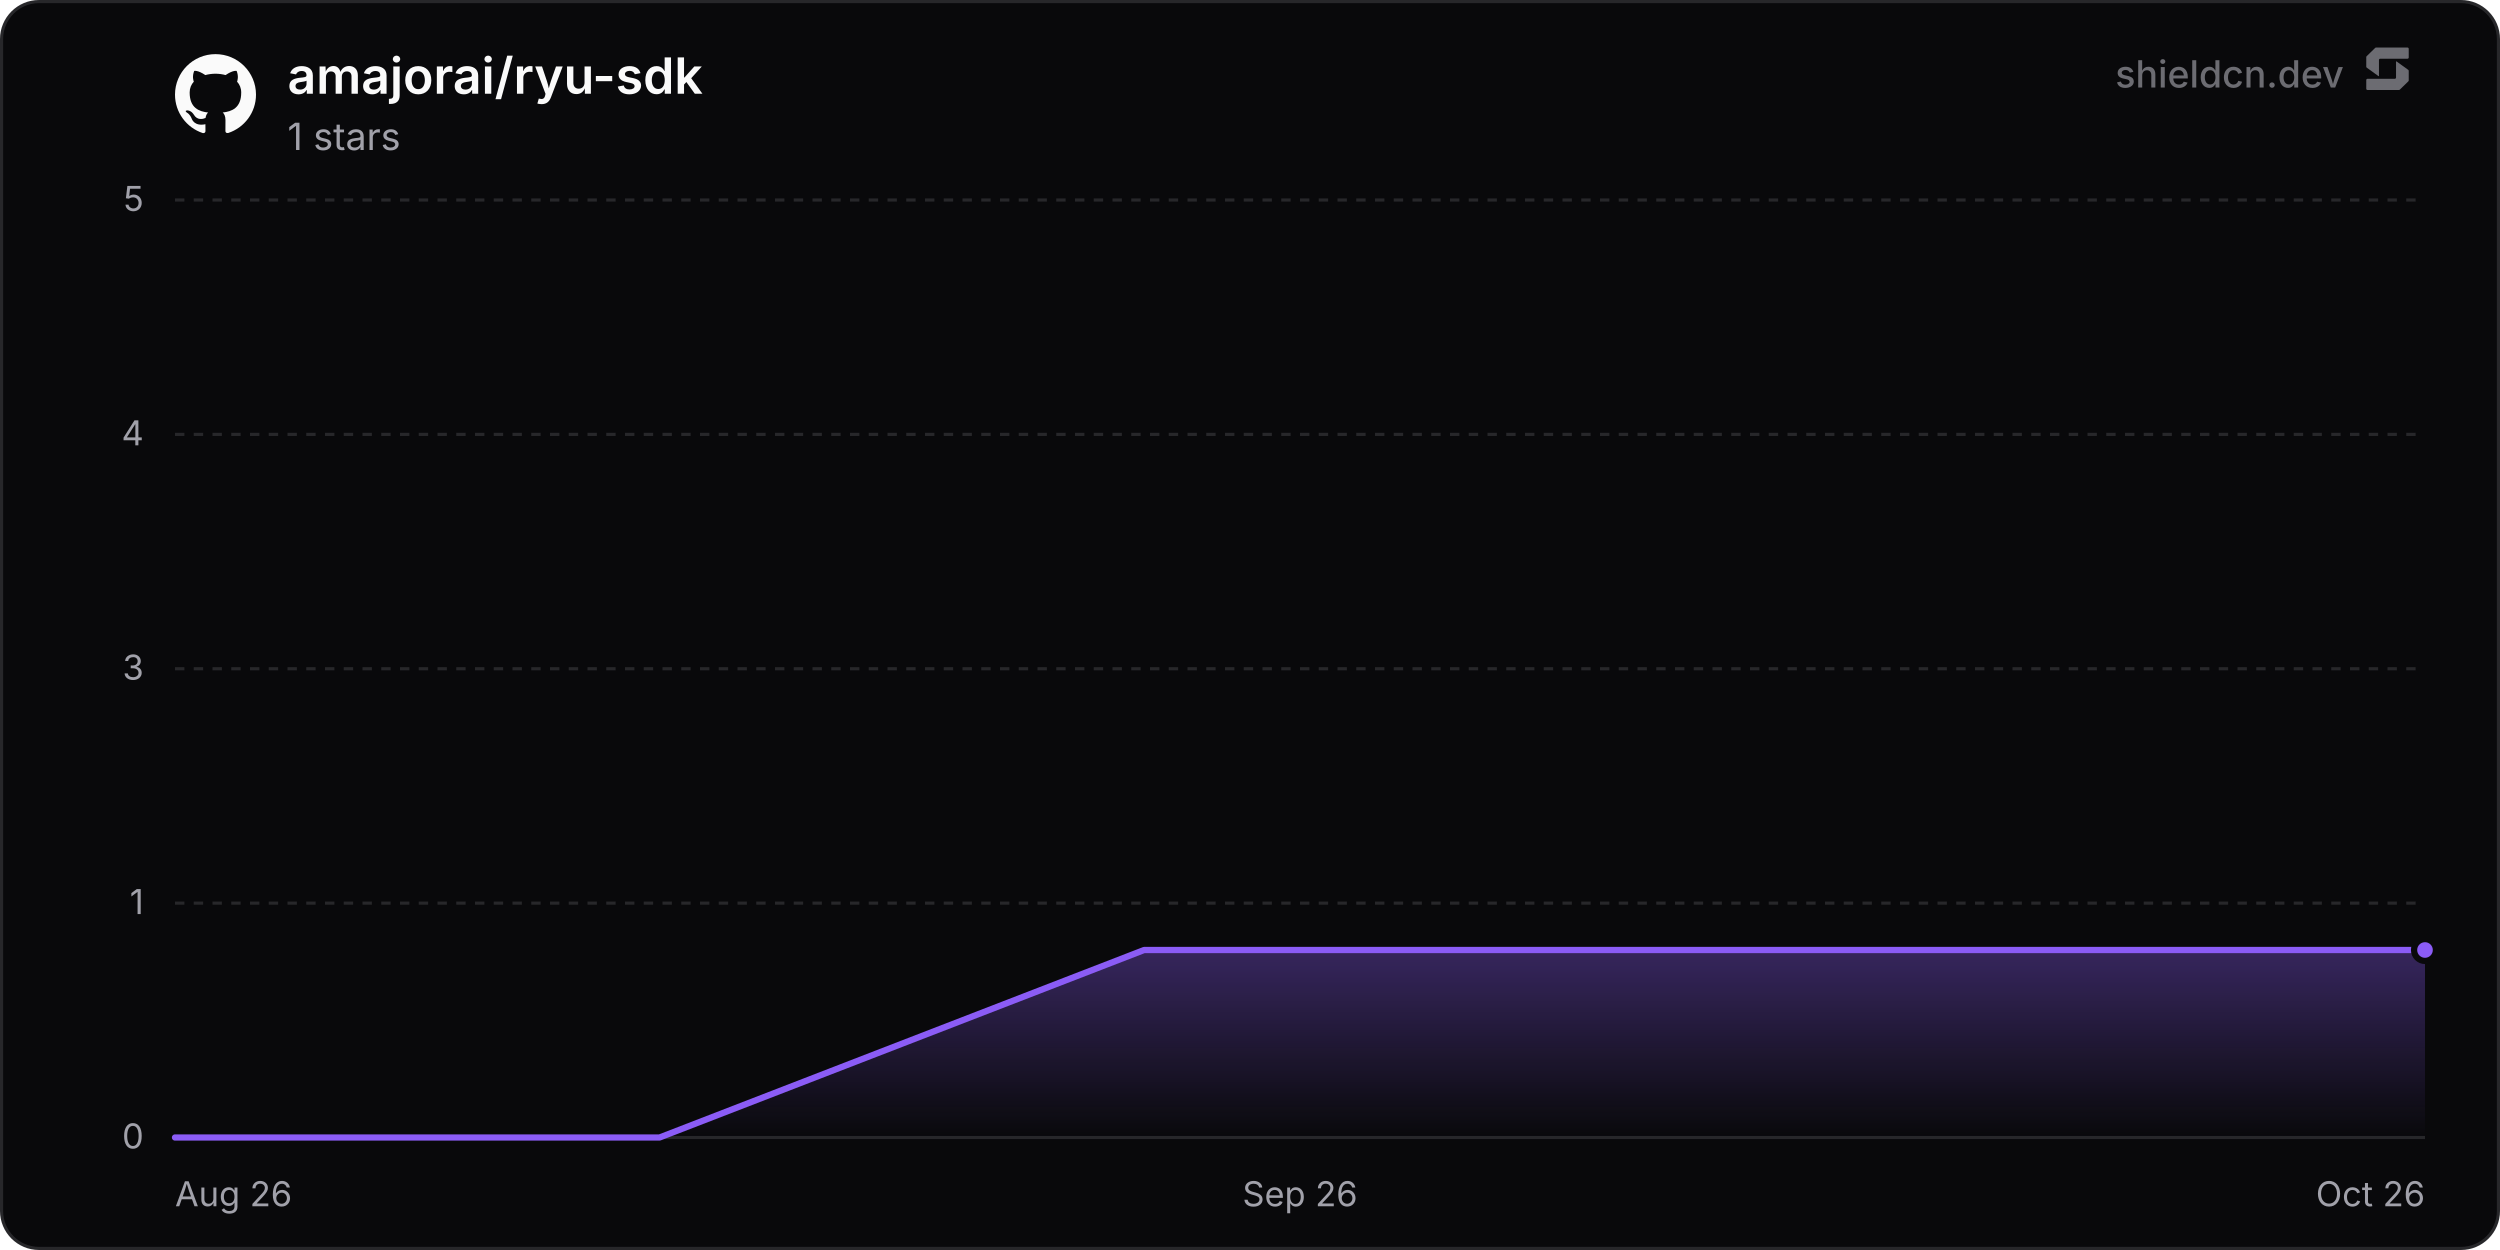
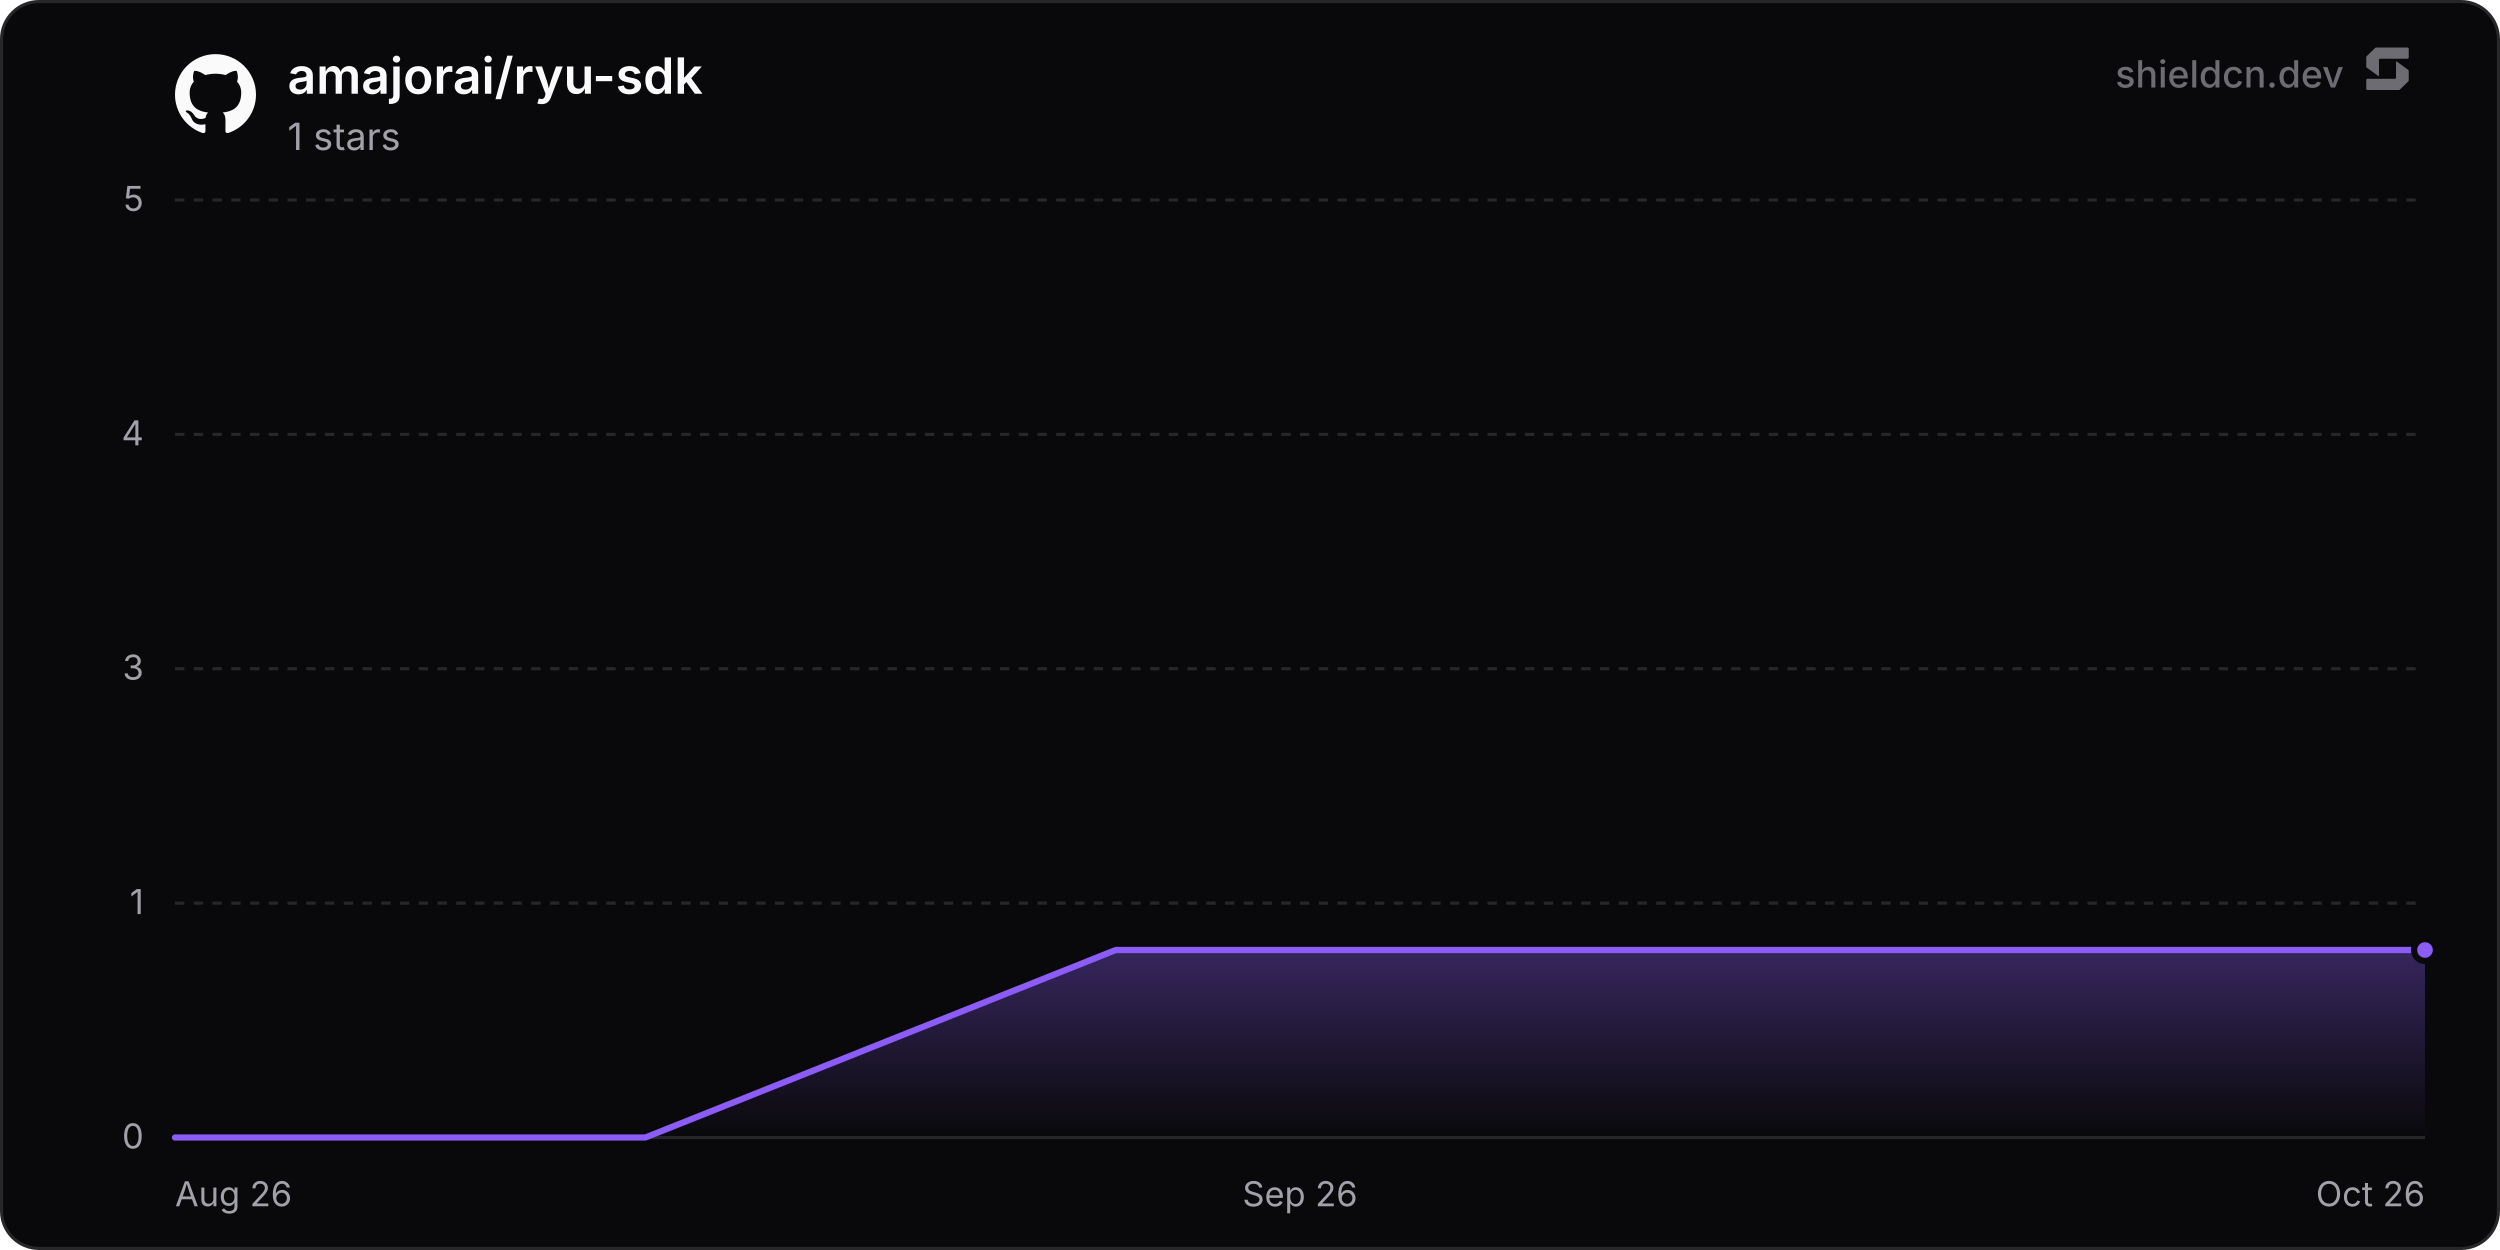
<svg xmlns="http://www.w3.org/2000/svg" width="800" height="400" viewBox="0 0 800 400" role="img" aria-label="amajorai/ryu-sdk">
  <defs>
    <linearGradient id="chartFill0" x1="0" y1="0" x2="0" y2="1">
      <stop offset="0%" stop-color="rgba(139, 92, 246, 0.35)" />
      <stop offset="100%" stop-color="rgba(139, 92, 246, 0)" />
    </linearGradient>
  </defs>
  <rect x="0.5" y="0.5" width="799" height="399" rx="12" fill="#09090b" stroke="#27272a" stroke-width="1" />
  <line x1="56" y1="364" x2="776" y2="364" stroke="#27272a" stroke-width="1" />
  <text x="46" y="367.5" text-anchor="end" font-size="11" fill="#a1a1aa" font-family="'Inter', ui-sans-serif, system-ui, -apple-system, BlinkMacSystemFont, 'Segoe UI', Roboto, Helvetica, Arial, sans-serif">0</text>
  <line x1="56" y1="289" x2="776" y2="289" stroke="#27272a" stroke-width="1" stroke-dasharray="3 3" />
  <text x="46" y="292.5" text-anchor="end" font-size="11" fill="#a1a1aa" font-family="'Inter', ui-sans-serif, system-ui, -apple-system, BlinkMacSystemFont, 'Segoe UI', Roboto, Helvetica, Arial, sans-serif">1</text>
  <line x1="56" y1="214" x2="776" y2="214" stroke="#27272a" stroke-width="1" stroke-dasharray="3 3" />
  <text x="46" y="217.5" text-anchor="end" font-size="11" fill="#a1a1aa" font-family="'Inter', ui-sans-serif, system-ui, -apple-system, BlinkMacSystemFont, 'Segoe UI', Roboto, Helvetica, Arial, sans-serif">3</text>
  <line x1="56" y1="139" x2="776" y2="139" stroke="#27272a" stroke-width="1" stroke-dasharray="3 3" />
  <text x="46" y="142.5" text-anchor="end" font-size="11" fill="#a1a1aa" font-family="'Inter', ui-sans-serif, system-ui, -apple-system, BlinkMacSystemFont, 'Segoe UI', Roboto, Helvetica, Arial, sans-serif">4</text>
  <line x1="56" y1="64" x2="776" y2="64" stroke="#27272a" stroke-width="1" stroke-dasharray="3 3" />
  <text x="46" y="67.5" text-anchor="end" font-size="11" fill="#a1a1aa" font-family="'Inter', ui-sans-serif, system-ui, -apple-system, BlinkMacSystemFont, 'Segoe UI', Roboto, Helvetica, Arial, sans-serif">5</text>
  <text x="56" y="386" text-anchor="start" font-size="11" fill="#a1a1aa" font-family="'Inter', ui-sans-serif, system-ui, -apple-system, BlinkMacSystemFont, 'Segoe UI', Roboto, Helvetica, Arial, sans-serif">Aug 26</text>
  <text x="416" y="386" text-anchor="middle" font-size="11" fill="#a1a1aa" font-family="'Inter', ui-sans-serif, system-ui, -apple-system, BlinkMacSystemFont, 'Segoe UI', Roboto, Helvetica, Arial, sans-serif">Sep 26</text>
  <text x="776" y="386" text-anchor="end" font-size="11" fill="#a1a1aa" font-family="'Inter', ui-sans-serif, system-ui, -apple-system, BlinkMacSystemFont, 'Segoe UI', Roboto, Helvetica, Arial, sans-serif">Oct 26</text>
-   <path d="M56 364 L211.06 364 L366.12 304 L521.18 304 L676.24 304 L776 304 L776 364 L56 364 Z" fill="url(#chartFill0)" />
-   <path d="M56 364 L211.06 364 L366.12 304 L521.18 304 L676.24 304 L776 304" fill="none" stroke="#8b5cf6" stroke-width="2" stroke-linejoin="round" stroke-linecap="round" />
+   <path d="M56 364 L206.52 364 L357.04 304 L507.57 304 L658.09 304 L776 304 L776 364 L56 364 Z" fill="url(#chartFill0)" />
+   <path d="M56 364 L206.52 364 L357.04 304 L507.57 304 L658.09 304 L776 304" fill="none" stroke="#8b5cf6" stroke-width="2" stroke-linejoin="round" stroke-linecap="round" />
  <circle cx="776" cy="304" r="3.5" fill="#8b5cf6" stroke="#09090b" stroke-width="2" />
  <g transform="translate(56, 17) scale(1.08)" fill="#fafafa">
    <path d="M12 .297c-6.63 0-12 5.373-12 12 0 5.303 3.438 9.8 8.205 11.385.6.113.82-.258.82-.577 0-.285-.01-1.04-.015-2.04-3.338.724-4.042-1.61-4.042-1.61C4.422 18.07 3.633 17.7 3.633 17.7c-1.087-.744.084-.729.084-.729 1.205.084 1.838 1.236 1.838 1.236 1.07 1.835 2.809 1.305 3.495.998.108-.776.417-1.305.76-1.605-2.665-.3-5.466-1.332-5.466-5.93 0-1.31.465-2.38 1.235-3.22-.135-.303-.54-1.523.105-3.176 0 0 1.005-.322 3.3 1.23.96-.267 1.98-.399 3-.405 1.02.006 2.04.138 3 .405 2.28-1.552 3.285-1.23 3.285-1.23.645 1.653.24 2.873.12 3.176.765.84 1.23 1.91 1.23 3.22 0 4.61-2.805 5.625-5.475 5.92.42.36.81 1.096.81 2.22 0 1.606-.015 2.896-.015 3.286 0 .315.21.69.825.57C20.565 22.092 24 17.592 24 12.297c0-6.627-5.373-12-12-12" />
  </g>
  <text x="92" y="30" font-size="16" font-weight="600" fill="#fafafa" font-family="'Inter', ui-sans-serif, system-ui, -apple-system, BlinkMacSystemFont, 'Segoe UI', Roboto, Helvetica, Arial, sans-serif">amajorai/ryu-sdk</text>
  <text x="92" y="48" font-size="12" fill="#a1a1aa" font-family="'Inter', ui-sans-serif, system-ui, -apple-system, BlinkMacSystemFont, 'Segoe UI', Roboto, Helvetica, Arial, sans-serif">1 stars</text>
  <g fill-opacity="0.65">
    <text x="750" y="28" text-anchor="end" font-size="12" font-weight="500" fill="#a1a1aa" font-family="'Inter', ui-sans-serif, system-ui, -apple-system, BlinkMacSystemFont, 'Segoe UI', Roboto, Helvetica, Arial, sans-serif">shieldcn.dev</text>
    <g transform="translate(756, 14) scale(0.01)" fill="#a1a1aa">
      <path d="M1088.4,565.1c-6.5-4.7-15.5,0-15.5,7.9v510.2c0,21.3-18.1,38.6-40.4,38.6H160.9c-22.3,0-40.4,17.3-40.4,38.6v280.8c0,21.3,18.1,38.6,40.4,38.6h1004.5c10.8,0,21.2-4.2,28.8-11.6l273.4-266.3c7.4-7.2,11.6-16.9,11.6-27v-308.7c0-12.1-5.9-23.5-16.1-30.8l-374.7-270.3Z" />
      <path d="M511.2,1035.9c6.5,4.7,15.5,0,15.5-7.9v-510.2c0-21.3,18.1-38.6,40.4-38.6h871.7c22.3,0,40.4-17.3,40.4-38.6V159.7c0-21.3-18.1-38.6-40.4-38.6H434.3c-10.8,0-21.2,4.2-28.8,11.6L132,399c-7.4,7.2-11.6,16.9-11.6,27v308.7c0,12.1,5.9,23.5,16.1,30.8l374.7,270.3Z" />
    </g>
  </g>
</svg>
